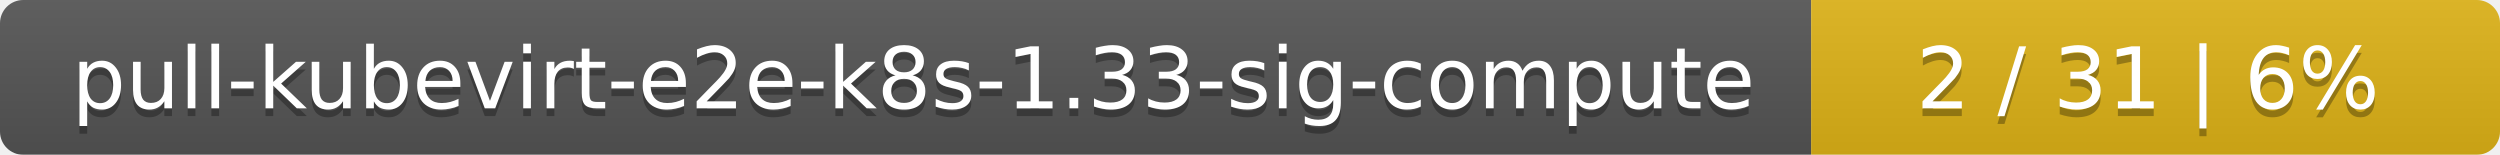
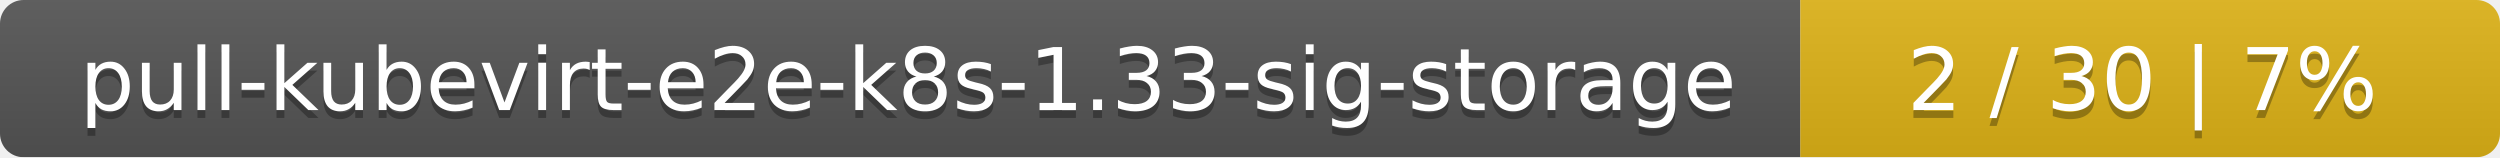
- <svg xmlns="http://www.w3.org/2000/svg" width="323" height="20">
+ <svg xmlns="http://www.w3.org/2000/svg" width="318" height="20">
  <linearGradient id="smooth" x2="0" y2="100%">
    <stop offset="0" stop-color="#bbb" stop-opacity=".1" />
    <stop offset="1" stop-opacity=".1" />
  </linearGradient>
  <mask id="round">
-     <rect width="323" height="20" rx="3" fill="#fff" />
+     <rect width="318" height="20" rx="3" fill="#fff" />
  </mask>
  <g mask="url(#round)">
-     <rect width="234" height="20" fill="#555" />
-     <rect x="234" width="89" height="20" fill="#dfb317" />
-     <rect width="323" height="20" fill="url(#smooth)" />
+     <rect width="229" height="20" fill="#555" />
+     <rect x="229" width="89" height="20" fill="#dfb317" />
+     <rect width="318" height="20" fill="url(#smooth)" />
  </g>
  <g fill="#fff" text-anchor="middle" font-family="DejaVu Sans,Verdana,Geneva,sans-serif" font-size="11">
-     <text x="118" y="15" fill="#010101" fill-opacity=".3">pull-kubevirt-e2e-k8s-1.33-sig-compute</text>
-     <text x="118" y="14">pull-kubevirt-e2e-k8s-1.33-sig-compute</text>
-     <text x="277.5" y="15" fill="#010101" fill-opacity=".3">2 / 31    |    6%</text>
-     <text x="277.5" y="14">2 / 31    |    6%</text>
+     <text x="115.5" y="15" fill="#010101" fill-opacity=".3">pull-kubevirt-e2e-k8s-1.33-sig-storage</text>
+     <text x="115.5" y="14">pull-kubevirt-e2e-k8s-1.33-sig-storage</text>
+     <text x="272.5" y="15" fill="#010101" fill-opacity=".3">2 / 30    |    7%</text>
+     <text x="272.5" y="14">2 / 30    |    7%</text>
  </g>
</svg>
